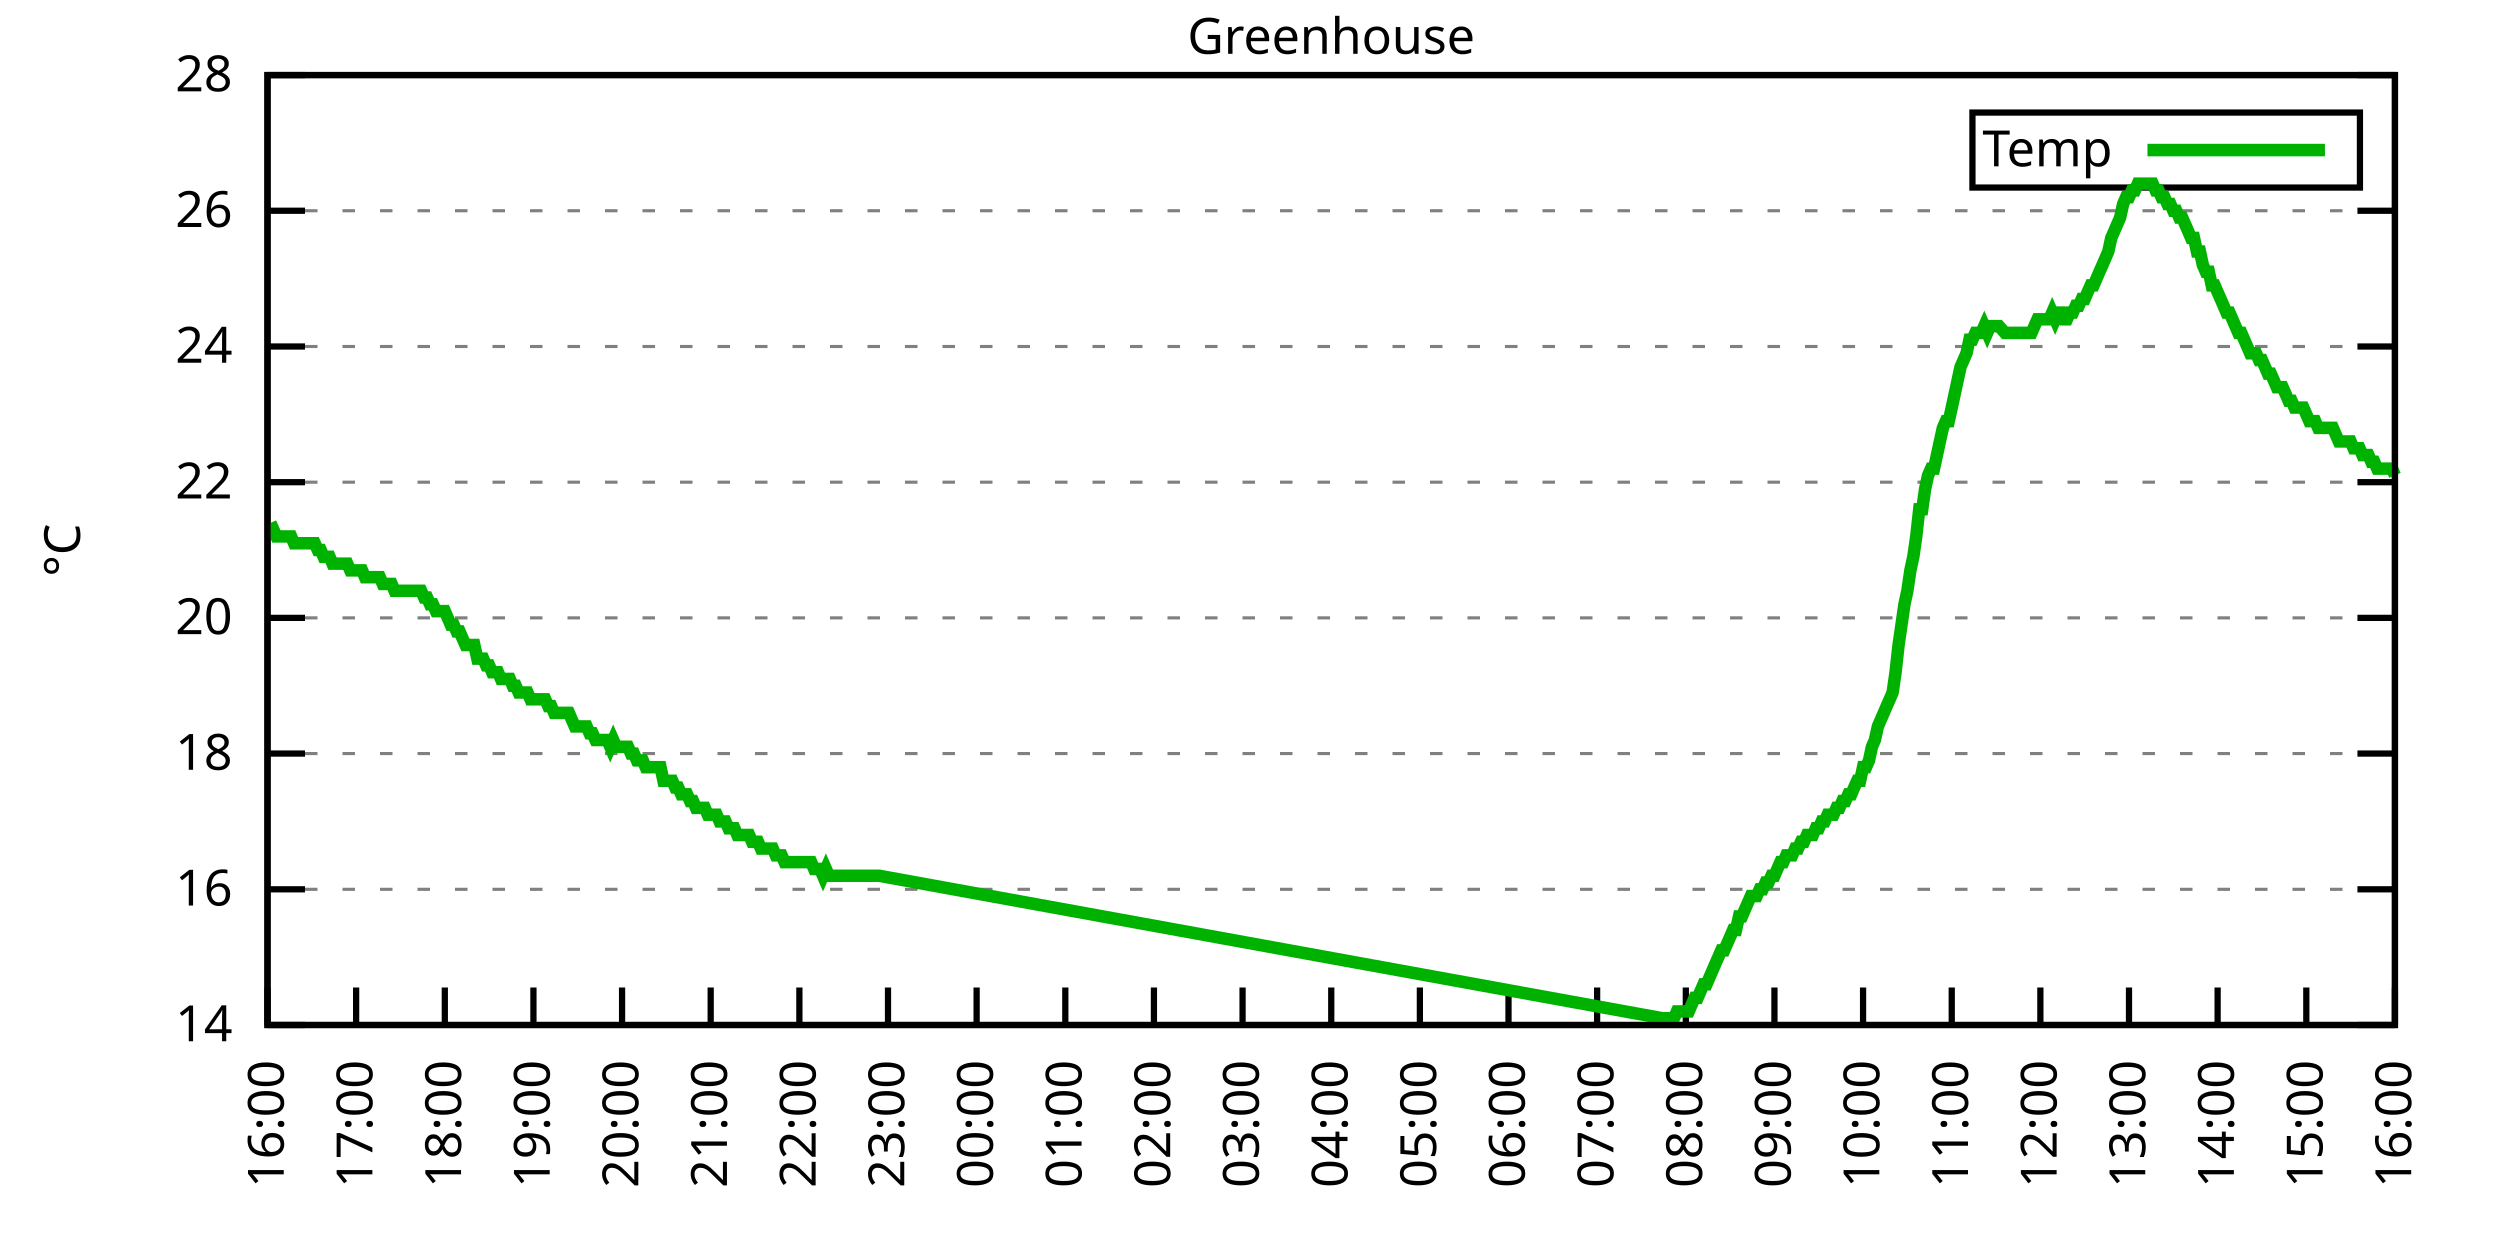
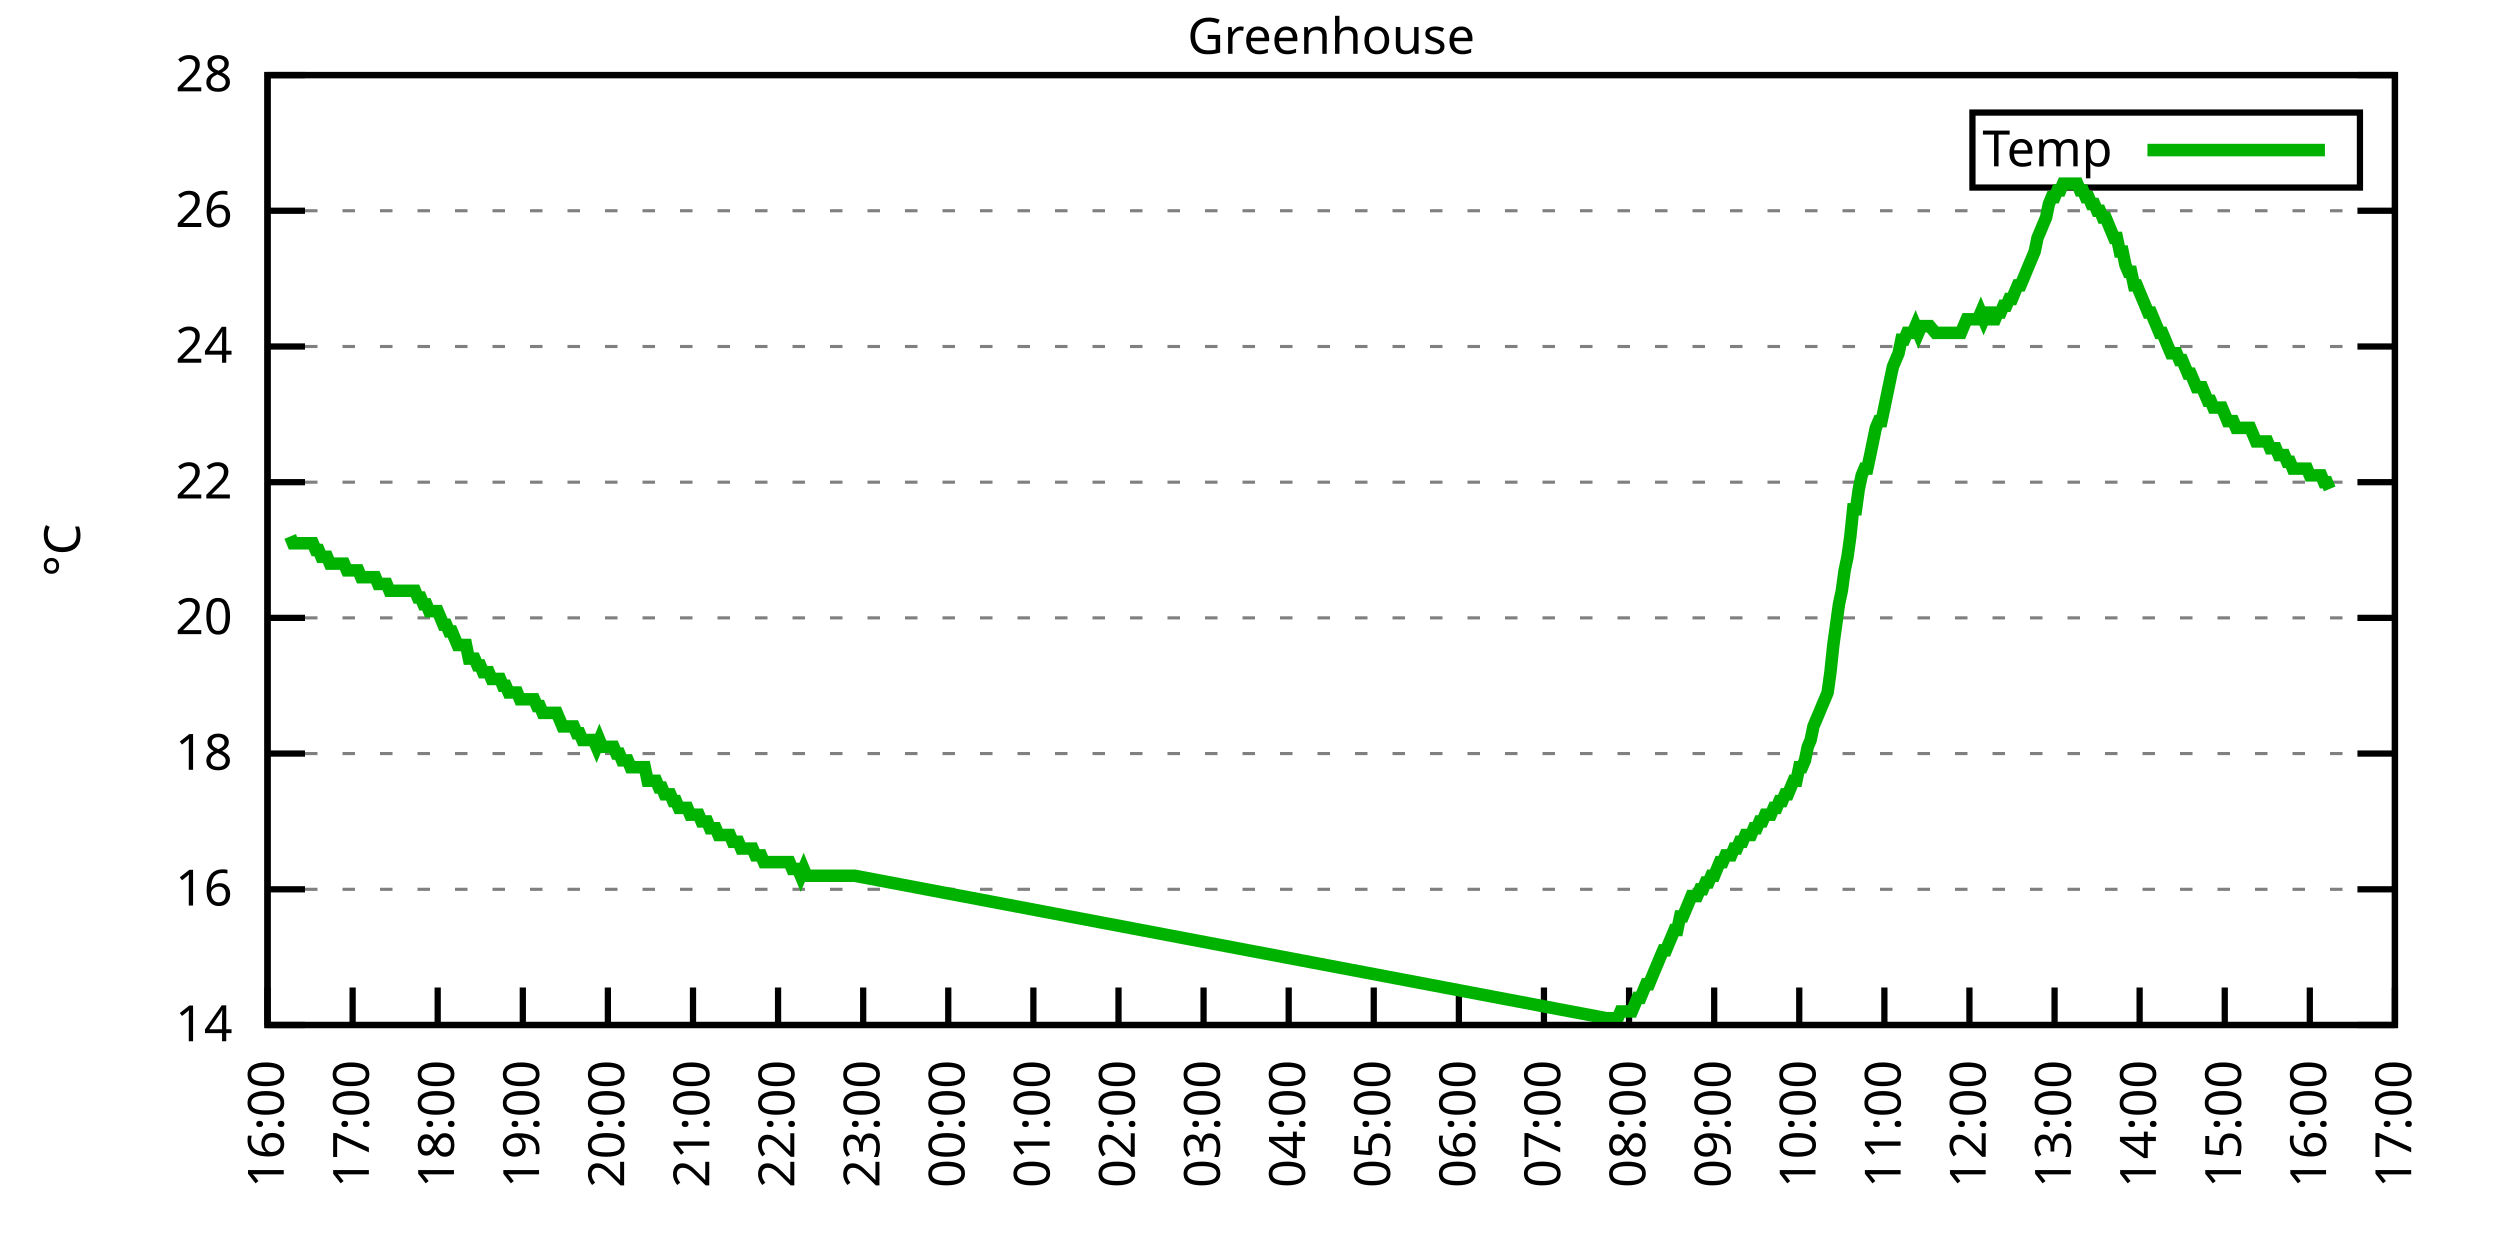
<svg xmlns="http://www.w3.org/2000/svg" xmlns:xlink="http://www.w3.org/1999/xlink" width="400" height="200" viewBox="0 0 400 200">
  <g id="gnuplot_canvas">
    <rect x="0" y="0" width="400" height="200" fill="none" />
    <defs>
      <circle id="gpDot" r="0.5" stroke-width="0.5" stroke="currentColor" />
      <path id="gpPt0" stroke-width="0.333" stroke="currentColor" d="M-1,0 h2 M0,-1 v2" />
      <path id="gpPt1" stroke-width="0.333" stroke="currentColor" d="M-1,-1 L1,1 M1,-1 L-1,1" />
      <path id="gpPt2" stroke-width="0.333" stroke="currentColor" d="M-1,0 L1,0 M0,-1 L0,1 M-1,-1 L1,1 M-1,1 L1,-1" />
      <rect id="gpPt3" stroke-width="0.333" stroke="currentColor" x="-1" y="-1" width="2" height="2" />
      <rect id="gpPt4" stroke-width="0.333" stroke="currentColor" fill="currentColor" x="-1" y="-1" width="2" height="2" />
      <circle id="gpPt5" stroke-width="0.333" stroke="currentColor" cx="0" cy="0" r="1" />
      <use xlink:href="#gpPt5" id="gpPt6" fill="currentColor" stroke="none" />
      <path id="gpPt7" stroke-width="0.333" stroke="currentColor" d="M0,-1.33 L-1.33,0.67 L1.33,0.67 z" />
      <use xlink:href="#gpPt7" id="gpPt8" fill="currentColor" stroke="none" />
      <use xlink:href="#gpPt7" id="gpPt9" stroke="currentColor" transform="rotate(180)" />
      <use xlink:href="#gpPt9" id="gpPt10" fill="currentColor" stroke="none" />
      <use xlink:href="#gpPt3" id="gpPt11" stroke="currentColor" transform="rotate(45)" />
      <use xlink:href="#gpPt11" id="gpPt12" fill="currentColor" stroke="none" />
      <path id="gpPt13" stroke-width="0.333" stroke="currentColor" d="M0,1.330 L1.265,0.411 L0.782,-1.067 L-0.782,-1.076 L-1.265,0.411 z" />
      <use xlink:href="#gpPt13" id="gpPt14" fill="currentColor" stroke="none" />
      <filter id="textbox" filterUnits="objectBoundingBox" x="0" y="0" height="1" width="1">
        <feFlood flood-color="white" flood-opacity="1" result="bgnd" />
        <feComposite in="SourceGraphic" in2="bgnd" operator="atop" />
      </filter>
      <filter id="greybox" filterUnits="objectBoundingBox" x="0" y="0" height="1" width="1">
        <feFlood flood-color="lightgrey" flood-opacity="1" result="grey" />
        <feComposite in="SourceGraphic" in2="grey" operator="atop" />
      </filter>
    </defs>
    <g fill="none" color="white" stroke="currentColor" stroke-width="1.00" stroke-linecap="butt" stroke-linejoin="miter">
</g>
    <g fill="none" color="black" stroke="currentColor" stroke-width="1.00" stroke-linecap="butt" stroke-linejoin="miter">
      <g stroke="none" shape-rendering="crispEdges">
        <polygon fill="rgb(255, 255, 255)" points="42.80,164.00 383.18,164.00 383.18,12.02 42.80,12.02 " />
      </g>
    </g>
    <g fill="none" color="black" stroke="currentColor" stroke-width="1.00" stroke-linecap="butt" stroke-linejoin="miter">
</g>
    <g fill="none" color="black" stroke="black" stroke-width="0.50" stroke-linecap="butt" stroke-linejoin="miter">
</g>
    <g fill="none" color="gray" stroke="currentColor" stroke-width="0.50" stroke-linecap="butt" stroke-linejoin="miter">
      <path stroke="gray" stroke-dasharray="2,4" class="gridline" d="M42.80,164.00 L383.19,164.00  " />
    </g>
    <g fill="none" color="gray" stroke="gray" stroke-width="1.00" stroke-linecap="butt" stroke-linejoin="miter">
</g>
    <g fill="none" color="black" stroke="currentColor" stroke-width="1.00" stroke-linecap="butt" stroke-linejoin="miter">
      <path stroke="black" d="M42.80,164.00 L48.80,164.00 M383.19,164.00 L377.19,164.00  " />
      <g transform="translate(37.20,166.60)" stroke="none" fill="black" font-family="Sans" font-size="8.00" text-anchor="end">
        <text>
          <tspan font-family="Sans"> 14</tspan>
        </text>
      </g>
    </g>
    <g fill="none" color="black" stroke="currentColor" stroke-width="1.00" stroke-linecap="butt" stroke-linejoin="miter">
</g>
    <g fill="none" color="black" stroke="black" stroke-width="0.50" stroke-linecap="butt" stroke-linejoin="miter">
</g>
    <g fill="none" color="gray" stroke="currentColor" stroke-width="0.50" stroke-linecap="butt" stroke-linejoin="miter">
      <path stroke="gray" stroke-dasharray="2,4" class="gridline" d="M42.80,142.29 L383.19,142.29  " />
    </g>
    <g fill="none" color="gray" stroke="gray" stroke-width="1.00" stroke-linecap="butt" stroke-linejoin="miter">
</g>
    <g fill="none" color="black" stroke="currentColor" stroke-width="1.00" stroke-linecap="butt" stroke-linejoin="miter">
      <path stroke="black" d="M42.80,142.29 L48.80,142.29 M383.19,142.29 L377.19,142.29  " />
      <g transform="translate(37.20,144.89)" stroke="none" fill="black" font-family="Sans" font-size="8.00" text-anchor="end">
        <text>
          <tspan font-family="Sans"> 16</tspan>
        </text>
      </g>
    </g>
    <g fill="none" color="black" stroke="currentColor" stroke-width="1.00" stroke-linecap="butt" stroke-linejoin="miter">
</g>
    <g fill="none" color="black" stroke="black" stroke-width="0.50" stroke-linecap="butt" stroke-linejoin="miter">
</g>
    <g fill="none" color="gray" stroke="currentColor" stroke-width="0.50" stroke-linecap="butt" stroke-linejoin="miter">
      <path stroke="gray" stroke-dasharray="2,4" class="gridline" d="M42.80,120.57 L383.19,120.57  " />
    </g>
    <g fill="none" color="gray" stroke="gray" stroke-width="1.00" stroke-linecap="butt" stroke-linejoin="miter">
</g>
    <g fill="none" color="black" stroke="currentColor" stroke-width="1.00" stroke-linecap="butt" stroke-linejoin="miter">
      <path stroke="black" d="M42.80,120.57 L48.80,120.57 M383.19,120.57 L377.19,120.57  " />
      <g transform="translate(37.20,123.17)" stroke="none" fill="black" font-family="Sans" font-size="8.00" text-anchor="end">
        <text>
          <tspan font-family="Sans"> 18</tspan>
        </text>
      </g>
    </g>
    <g fill="none" color="black" stroke="currentColor" stroke-width="1.00" stroke-linecap="butt" stroke-linejoin="miter">
</g>
    <g fill="none" color="black" stroke="black" stroke-width="0.50" stroke-linecap="butt" stroke-linejoin="miter">
</g>
    <g fill="none" color="gray" stroke="currentColor" stroke-width="0.50" stroke-linecap="butt" stroke-linejoin="miter">
      <path stroke="gray" stroke-dasharray="2,4" class="gridline" d="M42.80,98.86 L383.19,98.86  " />
    </g>
    <g fill="none" color="gray" stroke="gray" stroke-width="1.00" stroke-linecap="butt" stroke-linejoin="miter">
</g>
    <g fill="none" color="black" stroke="currentColor" stroke-width="1.00" stroke-linecap="butt" stroke-linejoin="miter">
      <path stroke="black" d="M42.80,98.86 L48.80,98.86 M383.19,98.86 L377.19,98.86  " />
      <g transform="translate(37.20,101.46)" stroke="none" fill="black" font-family="Sans" font-size="8.00" text-anchor="end">
        <text>
          <tspan font-family="Sans"> 20</tspan>
        </text>
      </g>
    </g>
    <g fill="none" color="black" stroke="currentColor" stroke-width="1.00" stroke-linecap="butt" stroke-linejoin="miter">
</g>
    <g fill="none" color="black" stroke="black" stroke-width="0.50" stroke-linecap="butt" stroke-linejoin="miter">
</g>
    <g fill="none" color="gray" stroke="currentColor" stroke-width="0.50" stroke-linecap="butt" stroke-linejoin="miter">
      <path stroke="gray" stroke-dasharray="2,4" class="gridline" d="M42.80,77.15 L383.19,77.15  " />
    </g>
    <g fill="none" color="gray" stroke="gray" stroke-width="1.00" stroke-linecap="butt" stroke-linejoin="miter">
</g>
    <g fill="none" color="black" stroke="currentColor" stroke-width="1.00" stroke-linecap="butt" stroke-linejoin="miter">
      <path stroke="black" d="M42.80,77.15 L48.80,77.15 M383.19,77.15 L377.19,77.15  " />
      <g transform="translate(37.20,79.75)" stroke="none" fill="black" font-family="Sans" font-size="8.00" text-anchor="end">
        <text>
          <tspan font-family="Sans"> 22</tspan>
        </text>
      </g>
    </g>
    <g fill="none" color="black" stroke="currentColor" stroke-width="1.00" stroke-linecap="butt" stroke-linejoin="miter">
</g>
    <g fill="none" color="black" stroke="black" stroke-width="0.50" stroke-linecap="butt" stroke-linejoin="miter">
</g>
    <g fill="none" color="gray" stroke="currentColor" stroke-width="0.50" stroke-linecap="butt" stroke-linejoin="miter">
      <path stroke="gray" stroke-dasharray="2,4" class="gridline" d="M42.80,55.44 L383.19,55.44  " />
    </g>
    <g fill="none" color="gray" stroke="gray" stroke-width="1.00" stroke-linecap="butt" stroke-linejoin="miter">
</g>
    <g fill="none" color="black" stroke="currentColor" stroke-width="1.00" stroke-linecap="butt" stroke-linejoin="miter">
      <path stroke="black" d="M42.80,55.44 L48.80,55.44 M383.19,55.44 L377.19,55.44  " />
      <g transform="translate(37.20,58.04)" stroke="none" fill="black" font-family="Sans" font-size="8.00" text-anchor="end">
        <text>
          <tspan font-family="Sans"> 24</tspan>
        </text>
      </g>
    </g>
    <g fill="none" color="black" stroke="currentColor" stroke-width="1.00" stroke-linecap="butt" stroke-linejoin="miter">
</g>
    <g fill="none" color="black" stroke="black" stroke-width="0.50" stroke-linecap="butt" stroke-linejoin="miter">
</g>
    <g fill="none" color="gray" stroke="currentColor" stroke-width="0.50" stroke-linecap="butt" stroke-linejoin="miter">
      <path stroke="gray" stroke-dasharray="2,4" class="gridline" d="M42.80,33.72 L383.19,33.72  " />
    </g>
    <g fill="none" color="gray" stroke="gray" stroke-width="1.00" stroke-linecap="butt" stroke-linejoin="miter">
</g>
    <g fill="none" color="black" stroke="currentColor" stroke-width="1.00" stroke-linecap="butt" stroke-linejoin="miter">
      <path stroke="black" d="M42.80,33.72 L48.80,33.72 M383.19,33.72 L377.19,33.72  " />
      <g transform="translate(37.20,36.32)" stroke="none" fill="black" font-family="Sans" font-size="8.00" text-anchor="end">
        <text>
          <tspan font-family="Sans"> 26</tspan>
        </text>
      </g>
    </g>
    <g fill="none" color="black" stroke="currentColor" stroke-width="1.00" stroke-linecap="butt" stroke-linejoin="miter">
</g>
    <g fill="none" color="black" stroke="black" stroke-width="0.50" stroke-linecap="butt" stroke-linejoin="miter">
</g>
    <g fill="none" color="gray" stroke="currentColor" stroke-width="0.50" stroke-linecap="butt" stroke-linejoin="miter">
      <path stroke="gray" stroke-dasharray="2,4" class="gridline" d="M42.80,12.01 L383.19,12.01  " />
    </g>
    <g fill="none" color="gray" stroke="gray" stroke-width="1.00" stroke-linecap="butt" stroke-linejoin="miter">
</g>
    <g fill="none" color="black" stroke="currentColor" stroke-width="1.00" stroke-linecap="butt" stroke-linejoin="miter">
      <path stroke="black" d="M42.80,12.01 L48.80,12.01 M383.19,12.01 L377.19,12.01  " />
      <g transform="translate(37.20,14.61)" stroke="none" fill="black" font-family="Sans" font-size="8.00" text-anchor="end">
        <text>
          <tspan font-family="Sans"> 28</tspan>
        </text>
      </g>
    </g>
    <g fill="none" color="black" stroke="currentColor" stroke-width="1.00" stroke-linecap="butt" stroke-linejoin="miter">
      <path stroke="black" d="M42.80,164.00 L42.80,158.00  " />
      <g transform="translate(45.40,169.60) rotate(270.00)" stroke="none" fill="black" font-family="Sans" font-size="8.00" text-anchor="end">
        <text>
          <tspan font-family="Sans">16:00</tspan>
        </text>
      </g>
    </g>
    <g fill="none" color="black" stroke="currentColor" stroke-width="1.00" stroke-linecap="butt" stroke-linejoin="miter">
-       <path stroke="black" d="M56.98,164.00 L56.98,158.00  " />
-       <g transform="translate(59.58,169.60) rotate(270.00)" stroke="none" fill="black" font-family="Sans" font-size="8.00" text-anchor="end">
+       <path stroke="black" d="M56.42,164.00 L56.42,158.00  " />
+       <g transform="translate(59.02,169.60) rotate(270.00)" stroke="none" fill="black" font-family="Sans" font-size="8.00" text-anchor="end">
        <text>
          <tspan font-family="Sans">17:00</tspan>
        </text>
      </g>
    </g>
    <g fill="none" color="black" stroke="currentColor" stroke-width="1.00" stroke-linecap="butt" stroke-linejoin="miter">
-       <path stroke="black" d="M71.17,164.00 L71.17,158.00  " />
-       <g transform="translate(73.77,169.60) rotate(270.00)" stroke="none" fill="black" font-family="Sans" font-size="8.00" text-anchor="end">
+       <path stroke="black" d="M70.03,164.00 L70.03,158.00  " />
+       <g transform="translate(72.63,169.60) rotate(270.00)" stroke="none" fill="black" font-family="Sans" font-size="8.00" text-anchor="end">
        <text>
          <tspan font-family="Sans">18:00</tspan>
        </text>
      </g>
    </g>
    <g fill="none" color="black" stroke="currentColor" stroke-width="1.00" stroke-linecap="butt" stroke-linejoin="miter">
-       <path stroke="black" d="M85.35,164.00 L85.35,158.00  " />
-       <g transform="translate(87.95,169.60) rotate(270.00)" stroke="none" fill="black" font-family="Sans" font-size="8.00" text-anchor="end">
+       <path stroke="black" d="M83.65,164.00 L83.65,158.00  " />
+       <g transform="translate(86.25,169.60) rotate(270.00)" stroke="none" fill="black" font-family="Sans" font-size="8.00" text-anchor="end">
        <text>
          <tspan font-family="Sans">19:00</tspan>
        </text>
      </g>
    </g>
    <g fill="none" color="black" stroke="currentColor" stroke-width="1.00" stroke-linecap="butt" stroke-linejoin="miter">
-       <path stroke="black" d="M99.53,164.00 L99.53,158.00  " />
-       <g transform="translate(102.13,169.60) rotate(270.00)" stroke="none" fill="black" font-family="Sans" font-size="8.00" text-anchor="end">
+       <path stroke="black" d="M97.26,164.00 L97.26,158.00  " />
+       <g transform="translate(99.86,169.60) rotate(270.00)" stroke="none" fill="black" font-family="Sans" font-size="8.00" text-anchor="end">
        <text>
          <tspan font-family="Sans">20:00</tspan>
        </text>
      </g>
    </g>
    <g fill="none" color="black" stroke="currentColor" stroke-width="1.00" stroke-linecap="butt" stroke-linejoin="miter">
-       <path stroke="black" d="M113.71,164.00 L113.71,158.00  " />
-       <g transform="translate(116.31,169.60) rotate(270.00)" stroke="none" fill="black" font-family="Sans" font-size="8.00" text-anchor="end">
+       <path stroke="black" d="M110.88,164.00 L110.88,158.00  " />
+       <g transform="translate(113.48,169.60) rotate(270.00)" stroke="none" fill="black" font-family="Sans" font-size="8.00" text-anchor="end">
        <text>
          <tspan font-family="Sans">21:00</tspan>
        </text>
      </g>
    </g>
    <g fill="none" color="black" stroke="currentColor" stroke-width="1.00" stroke-linecap="butt" stroke-linejoin="miter">
-       <path stroke="black" d="M127.90,164.00 L127.90,158.00  " />
-       <g transform="translate(130.50,169.60) rotate(270.00)" stroke="none" fill="black" font-family="Sans" font-size="8.00" text-anchor="end">
+       <path stroke="black" d="M124.49,164.00 L124.49,158.00  " />
+       <g transform="translate(127.09,169.60) rotate(270.00)" stroke="none" fill="black" font-family="Sans" font-size="8.00" text-anchor="end">
        <text>
          <tspan font-family="Sans">22:00</tspan>
        </text>
      </g>
    </g>
    <g fill="none" color="black" stroke="currentColor" stroke-width="1.00" stroke-linecap="butt" stroke-linejoin="miter">
-       <path stroke="black" d="M142.08,164.00 L142.08,158.00  " />
-       <g transform="translate(144.68,169.60) rotate(270.00)" stroke="none" fill="black" font-family="Sans" font-size="8.00" text-anchor="end">
+       <path stroke="black" d="M138.11,164.00 L138.11,158.00  " />
+       <g transform="translate(140.71,169.60) rotate(270.00)" stroke="none" fill="black" font-family="Sans" font-size="8.00" text-anchor="end">
        <text>
          <tspan font-family="Sans">23:00</tspan>
        </text>
      </g>
    </g>
    <g fill="none" color="black" stroke="currentColor" stroke-width="1.00" stroke-linecap="butt" stroke-linejoin="miter">
-       <path stroke="black" d="M156.26,164.00 L156.26,158.00  " />
-       <g transform="translate(158.86,169.60) rotate(270.00)" stroke="none" fill="black" font-family="Sans" font-size="8.00" text-anchor="end">
+       <path stroke="black" d="M151.72,164.00 L151.72,158.00  " />
+       <g transform="translate(154.32,169.60) rotate(270.00)" stroke="none" fill="black" font-family="Sans" font-size="8.00" text-anchor="end">
        <text>
          <tspan font-family="Sans">00:00</tspan>
        </text>
      </g>
    </g>
    <g fill="none" color="black" stroke="currentColor" stroke-width="1.00" stroke-linecap="butt" stroke-linejoin="miter">
-       <path stroke="black" d="M170.45,164.00 L170.45,158.00  " />
-       <g transform="translate(173.05,169.60) rotate(270.00)" stroke="none" fill="black" font-family="Sans" font-size="8.00" text-anchor="end">
+       <path stroke="black" d="M165.34,164.00 L165.34,158.00  " />
+       <g transform="translate(167.94,169.60) rotate(270.00)" stroke="none" fill="black" font-family="Sans" font-size="8.00" text-anchor="end">
        <text>
          <tspan font-family="Sans">01:00</tspan>
        </text>
      </g>
    </g>
    <g fill="none" color="black" stroke="currentColor" stroke-width="1.00" stroke-linecap="butt" stroke-linejoin="miter">
-       <path stroke="black" d="M184.63,164.00 L184.63,158.00  " />
-       <g transform="translate(187.23,169.60) rotate(270.00)" stroke="none" fill="black" font-family="Sans" font-size="8.00" text-anchor="end">
+       <path stroke="black" d="M178.96,164.00 L178.96,158.00  " />
+       <g transform="translate(181.56,169.60) rotate(270.00)" stroke="none" fill="black" font-family="Sans" font-size="8.00" text-anchor="end">
        <text>
          <tspan font-family="Sans">02:00</tspan>
        </text>
      </g>
    </g>
    <g fill="none" color="black" stroke="currentColor" stroke-width="1.00" stroke-linecap="butt" stroke-linejoin="miter">
-       <path stroke="black" d="M198.81,164.00 L198.81,158.00  " />
-       <g transform="translate(201.41,169.60) rotate(270.00)" stroke="none" fill="black" font-family="Sans" font-size="8.00" text-anchor="end">
+       <path stroke="black" d="M192.57,164.00 L192.57,158.00  " />
+       <g transform="translate(195.17,169.60) rotate(270.00)" stroke="none" fill="black" font-family="Sans" font-size="8.00" text-anchor="end">
        <text>
          <tspan font-family="Sans">03:00</tspan>
        </text>
      </g>
    </g>
    <g fill="none" color="black" stroke="currentColor" stroke-width="1.00" stroke-linecap="butt" stroke-linejoin="miter">
-       <path stroke="black" d="M213.00,164.00 L213.00,158.00  " />
-       <g transform="translate(215.60,169.60) rotate(270.00)" stroke="none" fill="black" font-family="Sans" font-size="8.00" text-anchor="end">
+       <path stroke="black" d="M206.19,164.00 L206.19,158.00  " />
+       <g transform="translate(208.79,169.60) rotate(270.00)" stroke="none" fill="black" font-family="Sans" font-size="8.00" text-anchor="end">
        <text>
          <tspan font-family="Sans">04:00</tspan>
        </text>
      </g>
    </g>
    <g fill="none" color="black" stroke="currentColor" stroke-width="1.00" stroke-linecap="butt" stroke-linejoin="miter">
-       <path stroke="black" d="M227.18,164.00 L227.18,158.00  " />
-       <g transform="translate(229.78,169.60) rotate(270.00)" stroke="none" fill="black" font-family="Sans" font-size="8.00" text-anchor="end">
+       <path stroke="black" d="M219.80,164.00 L219.80,158.00  " />
+       <g transform="translate(222.40,169.60) rotate(270.00)" stroke="none" fill="black" font-family="Sans" font-size="8.00" text-anchor="end">
        <text>
          <tspan font-family="Sans">05:00</tspan>
        </text>
      </g>
    </g>
    <g fill="none" color="black" stroke="currentColor" stroke-width="1.00" stroke-linecap="butt" stroke-linejoin="miter">
-       <path stroke="black" d="M241.36,164.00 L241.36,158.00  " />
-       <g transform="translate(243.96,169.60) rotate(270.00)" stroke="none" fill="black" font-family="Sans" font-size="8.00" text-anchor="end">
+       <path stroke="black" d="M233.42,164.00 L233.42,158.00  " />
+       <g transform="translate(236.02,169.60) rotate(270.00)" stroke="none" fill="black" font-family="Sans" font-size="8.00" text-anchor="end">
        <text>
          <tspan font-family="Sans">06:00</tspan>
        </text>
      </g>
    </g>
    <g fill="none" color="black" stroke="currentColor" stroke-width="1.00" stroke-linecap="butt" stroke-linejoin="miter">
-       <path stroke="black" d="M255.54,164.00 L255.54,158.00  " />
-       <g transform="translate(258.14,169.60) rotate(270.00)" stroke="none" fill="black" font-family="Sans" font-size="8.00" text-anchor="end">
+       <path stroke="black" d="M247.03,164.00 L247.03,158.00  " />
+       <g transform="translate(249.63,169.60) rotate(270.00)" stroke="none" fill="black" font-family="Sans" font-size="8.00" text-anchor="end">
        <text>
          <tspan font-family="Sans">07:00</tspan>
        </text>
      </g>
    </g>
    <g fill="none" color="black" stroke="currentColor" stroke-width="1.00" stroke-linecap="butt" stroke-linejoin="miter">
-       <path stroke="black" d="M269.73,164.00 L269.73,158.00  " />
-       <g transform="translate(272.33,169.60) rotate(270.00)" stroke="none" fill="black" font-family="Sans" font-size="8.00" text-anchor="end">
+       <path stroke="black" d="M260.65,164.00 L260.65,158.00  " />
+       <g transform="translate(263.25,169.60) rotate(270.00)" stroke="none" fill="black" font-family="Sans" font-size="8.00" text-anchor="end">
        <text>
          <tspan font-family="Sans">08:00</tspan>
        </text>
      </g>
    </g>
    <g fill="none" color="black" stroke="currentColor" stroke-width="1.00" stroke-linecap="butt" stroke-linejoin="miter">
-       <path stroke="black" d="M283.91,164.00 L283.91,158.00  " />
-       <g transform="translate(286.51,169.60) rotate(270.00)" stroke="none" fill="black" font-family="Sans" font-size="8.00" text-anchor="end">
+       <path stroke="black" d="M274.27,164.00 L274.27,158.00  " />
+       <g transform="translate(276.87,169.60) rotate(270.00)" stroke="none" fill="black" font-family="Sans" font-size="8.00" text-anchor="end">
        <text>
          <tspan font-family="Sans">09:00</tspan>
        </text>
      </g>
    </g>
    <g fill="none" color="black" stroke="currentColor" stroke-width="1.00" stroke-linecap="butt" stroke-linejoin="miter">
-       <path stroke="black" d="M298.09,164.00 L298.09,158.00  " />
-       <g transform="translate(300.69,169.60) rotate(270.00)" stroke="none" fill="black" font-family="Sans" font-size="8.00" text-anchor="end">
+       <path stroke="black" d="M287.88,164.00 L287.88,158.00  " />
+       <g transform="translate(290.48,169.60) rotate(270.00)" stroke="none" fill="black" font-family="Sans" font-size="8.00" text-anchor="end">
        <text>
          <tspan font-family="Sans">10:00</tspan>
        </text>
      </g>
    </g>
    <g fill="none" color="black" stroke="currentColor" stroke-width="1.00" stroke-linecap="butt" stroke-linejoin="miter">
-       <path stroke="black" d="M312.28,164.00 L312.28,158.00  " />
-       <g transform="translate(314.88,169.60) rotate(270.00)" stroke="none" fill="black" font-family="Sans" font-size="8.00" text-anchor="end">
+       <path stroke="black" d="M301.50,164.00 L301.50,158.00  " />
+       <g transform="translate(304.10,169.60) rotate(270.00)" stroke="none" fill="black" font-family="Sans" font-size="8.00" text-anchor="end">
        <text>
          <tspan font-family="Sans">11:00</tspan>
        </text>
      </g>
    </g>
    <g fill="none" color="black" stroke="currentColor" stroke-width="1.00" stroke-linecap="butt" stroke-linejoin="miter">
-       <path stroke="black" d="M326.46,164.00 L326.46,158.00  " />
-       <g transform="translate(329.06,169.60) rotate(270.00)" stroke="none" fill="black" font-family="Sans" font-size="8.00" text-anchor="end">
+       <path stroke="black" d="M315.11,164.00 L315.11,158.00  " />
+       <g transform="translate(317.71,169.60) rotate(270.00)" stroke="none" fill="black" font-family="Sans" font-size="8.00" text-anchor="end">
        <text>
          <tspan font-family="Sans">12:00</tspan>
        </text>
      </g>
    </g>
    <g fill="none" color="black" stroke="currentColor" stroke-width="1.00" stroke-linecap="butt" stroke-linejoin="miter">
-       <path stroke="black" d="M340.64,164.00 L340.64,158.00  " />
-       <g transform="translate(343.24,169.60) rotate(270.00)" stroke="none" fill="black" font-family="Sans" font-size="8.00" text-anchor="end">
+       <path stroke="black" d="M328.73,164.00 L328.73,158.00  " />
+       <g transform="translate(331.33,169.60) rotate(270.00)" stroke="none" fill="black" font-family="Sans" font-size="8.00" text-anchor="end">
        <text>
          <tspan font-family="Sans">13:00</tspan>
        </text>
      </g>
    </g>
    <g fill="none" color="black" stroke="currentColor" stroke-width="1.00" stroke-linecap="butt" stroke-linejoin="miter">
-       <path stroke="black" d="M354.82,164.00 L354.82,158.00  " />
-       <g transform="translate(357.42,169.60) rotate(270.00)" stroke="none" fill="black" font-family="Sans" font-size="8.00" text-anchor="end">
+       <path stroke="black" d="M342.34,164.00 L342.34,158.00  " />
+       <g transform="translate(344.94,169.60) rotate(270.00)" stroke="none" fill="black" font-family="Sans" font-size="8.00" text-anchor="end">
        <text>
          <tspan font-family="Sans">14:00</tspan>
        </text>
      </g>
    </g>
    <g fill="none" color="black" stroke="currentColor" stroke-width="1.00" stroke-linecap="butt" stroke-linejoin="miter">
-       <path stroke="black" d="M369.01,164.00 L369.01,158.00  " />
-       <g transform="translate(371.61,169.60) rotate(270.00)" stroke="none" fill="black" font-family="Sans" font-size="8.00" text-anchor="end">
+       <path stroke="black" d="M355.96,164.00 L355.96,158.00  " />
+       <g transform="translate(358.56,169.60) rotate(270.00)" stroke="none" fill="black" font-family="Sans" font-size="8.00" text-anchor="end">
        <text>
          <tspan font-family="Sans">15:00</tspan>
+         </text>
+       </g>
+     </g>
+     <g fill="none" color="black" stroke="currentColor" stroke-width="1.00" stroke-linecap="butt" stroke-linejoin="miter">
+       <path stroke="black" d="M369.57,164.00 L369.57,158.00  " />
+       <g transform="translate(372.17,169.60) rotate(270.00)" stroke="none" fill="black" font-family="Sans" font-size="8.00" text-anchor="end">
+         <text>
+           <tspan font-family="Sans">16:00</tspan>
        </text>
      </g>
    </g>
    <g fill="none" color="black" stroke="currentColor" stroke-width="1.00" stroke-linecap="butt" stroke-linejoin="miter">
      <path stroke="black" d="M383.19,164.00 L383.19,158.00  " />
      <g transform="translate(385.79,169.60) rotate(270.00)" stroke="none" fill="black" font-family="Sans" font-size="8.00" text-anchor="end">
        <text>
-           <tspan font-family="Sans">16:00</tspan>
+           <tspan font-family="Sans">17:00</tspan>
        </text>
      </g>
    </g>
    <g fill="none" color="black" stroke="currentColor" stroke-width="1.00" stroke-linecap="butt" stroke-linejoin="miter">
</g>
    <g fill="none" color="black" stroke="currentColor" stroke-width="1.00" stroke-linecap="butt" stroke-linejoin="miter">
      <path stroke="black" d="M42.80,12.01 L42.80,164.00 L383.19,164.00 L383.19,12.01 L42.80,12.01 Z  " />
    </g>
    <g fill="none" color="black" stroke="currentColor" stroke-width="1.00" stroke-linecap="butt" stroke-linejoin="miter">
</g>
    <g fill="none" color="black" stroke="currentColor" stroke-width="1.00" stroke-linecap="butt" stroke-linejoin="miter">
      <path stroke="black" d="M315.59,30.01 L315.59,18.01 L377.59,18.01 L377.59,30.01 L315.59,30.01 Z  " />
    </g>
    <g id="Greenhouse_plot_1">
      <g fill="none" color="white" stroke="black" stroke-width="2.00" stroke-linecap="butt" stroke-linejoin="miter">
</g>
      <g fill="none" color="black" stroke="currentColor" stroke-width="2.00" stroke-linecap="butt" stroke-linejoin="miter">
        <g transform="translate(337.99,26.61)" stroke="none" fill="black" font-family="Sans" font-size="8.00" text-anchor="end">
          <text>
            <tspan font-family="Sans">Temp</tspan>
          </text>
        </g>
      </g>
      <g fill="none" color="black" stroke="currentColor" stroke-width="2.00" stroke-linecap="butt" stroke-linejoin="miter">
-         <path stroke="rgb(  0, 178,   0)" d="M343.59,24.01 L371.99,24.01 M43.27,83.66 L43.75,84.75 L44.22,85.83 L44.69,85.83 L45.16,85.83 L45.64,85.83   L46.11,85.83 L46.58,85.83 L47.05,86.92 L47.53,86.92 L48.00,86.92 L48.47,86.92 L48.95,86.92 L49.42,86.92   L49.89,86.92 L50.36,86.92 L50.84,88.00 L51.31,88.00 L51.78,89.09 L52.26,89.09 L52.73,89.09 L53.20,90.18   L53.67,90.18 L54.15,90.18 L54.62,90.18 L55.09,90.18 L55.56,90.18 L56.04,91.26 L56.51,91.26 L56.98,91.26   L57.46,91.26 L57.93,91.26 L58.40,92.35 L58.87,92.35 L59.35,92.35 L59.82,92.35 L60.29,92.35 L60.77,92.35   L61.24,93.43 L61.71,93.43 L62.18,93.43 L62.66,93.43 L63.13,94.52 L63.60,94.52 L64.07,94.52 L64.55,94.52   L65.02,94.52 L65.49,94.52 L65.97,94.52 L66.44,94.52 L66.91,94.52 L67.38,94.52 L67.86,95.60 L68.33,95.60   L68.80,96.69 L69.27,96.69 L69.75,97.78 L70.22,97.78 L70.69,97.78 L71.17,97.78 L71.64,98.86 L72.11,99.95   L72.58,99.95 L73.06,101.03 L73.53,101.03 L74.00,102.12 L74.48,103.20 L74.95,103.20 L75.42,103.20 L75.89,103.20   L76.37,105.38 L76.84,105.38 L77.31,105.38 L77.78,106.46 L78.26,106.46 L78.73,107.55 L79.20,107.55 L79.68,107.55   L80.15,108.63 L80.62,108.63 L81.09,108.63 L81.57,108.63 L82.04,109.72 L82.51,109.72 L82.98,110.80 L83.46,110.80   L83.93,110.80 L84.40,110.80 L84.88,111.89 L85.35,111.89 L85.82,111.89 L86.29,111.89 L86.77,111.89 L87.24,111.89   L87.71,112.97 L88.19,112.97 L88.66,114.06 L89.13,114.06 L89.60,114.06 L90.08,114.06 L90.55,114.06 L91.02,114.06   L91.49,115.15 L91.97,116.23 L92.44,116.23 L92.91,116.23 L93.39,116.23 L93.86,116.23 L94.33,117.32 L94.80,117.32   L95.28,118.40 L95.75,118.40 L96.22,118.40 L96.70,118.40 L97.17,118.40 L97.64,119.49 L98.11,118.40 L98.59,119.49   L99.06,119.49 L99.53,119.49 L100.00,119.49 L100.48,119.49 L100.95,120.57 L101.42,120.57 L101.90,121.66 L102.37,121.66   L102.84,121.66 L103.31,122.75 L103.79,122.75 L104.26,122.75 L104.73,122.75 L105.20,122.75 L105.68,122.75 L106.15,124.92   L106.62,124.92 L107.10,124.92 L107.57,124.92 L108.04,126.00 L108.51,126.00 L108.99,127.09 L109.46,127.09 L109.93,127.09   L110.41,128.17 L110.88,128.17 L111.35,129.26 L111.82,129.26 L112.30,129.26 L112.77,129.26 L113.24,130.35 L113.71,130.35   L114.19,130.35 L114.66,130.35 L115.13,131.43 L115.61,131.43 L116.08,131.43 L116.55,132.52 L117.02,132.52 L117.50,132.52   L117.97,133.60 L118.44,133.60 L118.91,133.60 L119.39,133.60 L119.86,133.60 L120.33,134.69 L120.81,134.69 L121.28,134.69   L121.75,135.77 L122.22,135.77 L122.70,135.77 L123.17,135.77 L123.64,135.77 L124.12,136.86 L124.59,136.86 L125.06,136.86   L125.53,137.94 L126.01,137.94 L126.48,137.94 L126.95,137.94 L127.42,137.94 L127.90,137.94 L128.37,137.94 L128.84,137.94   L129.32,137.94 L129.79,137.94 L130.26,139.03 L130.73,139.03 L131.21,139.03 L131.68,140.12 L132.15,139.03 L132.63,140.12   L133.10,140.12 L133.57,140.12 L134.04,140.12 L134.52,140.12 L134.99,140.12 L135.46,140.12 L135.93,140.12 L136.41,140.12   L136.88,140.12 L137.35,140.12 L137.83,140.12 L138.30,140.12 L138.77,140.12 L139.24,140.12 L139.72,140.12 L140.19,140.12   L140.66,140.12 L265.94,162.91 L266.89,162.91 L267.36,162.91 L267.84,162.91 L268.31,161.83 L268.78,161.83 L269.25,161.83   L269.73,161.83 L270.20,161.83 L270.67,160.74 L271.14,159.66 L271.62,159.66 L272.09,158.57 L272.56,157.49 L273.04,157.49   L273.51,156.40 L273.98,155.31 L274.45,154.23 L274.93,153.14 L275.40,152.06 L275.87,152.06 L276.35,150.97 L276.82,149.89   L277.29,148.80 L277.76,148.80 L278.24,146.63 L278.71,146.63 L279.18,145.54 L279.65,144.46 L280.13,143.37 L280.60,143.37   L281.07,143.37 L281.55,142.29 L282.02,142.29 L282.49,141.20 L282.96,141.20 L283.44,140.12 L283.91,140.12 L284.38,139.03   L284.86,137.94 L285.33,137.94 L285.80,136.86 L286.27,136.86 L286.75,136.86 L287.22,135.77 L287.69,135.77 L288.16,134.69   L288.64,134.69 L289.11,133.60 L289.58,133.60 L290.06,133.60 L290.53,132.52 L291.00,132.52 L291.47,131.43 L291.95,131.43   L292.42,130.35 L292.89,130.35 L293.36,130.35 L293.84,129.26 L294.31,129.26 L294.78,128.17 L295.26,128.17 L295.73,127.09   L296.20,127.09 L296.67,126.00 L297.15,124.92 L297.62,124.92 L298.09,122.75 L298.57,122.75 L299.04,121.66 L299.51,119.49   L299.98,118.40 L300.46,116.23 L300.93,115.15 L301.40,114.06 L301.87,112.97 L302.35,111.89 L302.82,110.80 L303.29,107.55   L303.77,103.20 L304.24,99.95 L304.71,96.69 L305.18,94.52 L305.66,91.26 L306.13,89.09 L306.60,85.83 L307.08,81.49   L307.55,81.49 L308.02,78.23 L308.49,76.06 L308.97,74.98 L309.44,74.98 L309.91,72.81 L310.38,70.63 L310.86,68.46   L311.33,67.38 L311.80,67.38 L312.28,65.21 L312.75,63.04 L313.22,60.86 L313.69,58.69 L314.17,57.61 L314.64,56.52   L315.11,54.35 L315.58,54.35 L316.06,53.26 L316.53,53.26 L317.00,53.26 L317.48,52.18 L317.95,53.26 L318.42,52.18   L318.89,52.18 L319.84,52.18 L320.79,53.26 L321.26,53.26 L321.73,53.26 L322.20,53.26 L322.68,53.26 L323.15,53.26   L323.62,53.26 L324.09,53.26 L324.57,53.26 L325.04,53.26 L325.51,52.18 L325.99,51.09 L326.46,51.09 L326.93,51.09   L327.40,51.09 L327.88,51.09 L328.35,50.01 L328.82,51.09 L329.29,50.01 L329.77,50.01 L330.24,51.09 L330.71,51.09   L331.19,50.01 L331.66,50.01 L332.13,48.92 L332.60,48.92 L333.08,47.84 L333.55,47.84 L334.02,46.75 L334.50,45.66   L334.97,45.66 L335.44,44.58 L335.91,43.49 L336.39,42.41 L336.86,41.32 L337.33,40.24 L337.80,38.07 L338.28,36.98   L338.75,35.89 L339.22,34.81 L339.70,32.64 L340.17,31.55 L340.64,31.55 L341.11,30.47 L341.59,30.47 L342.06,29.38   L342.53,29.38 L343.01,29.38 L343.48,29.38 L343.95,29.38 L344.42,29.38 L344.90,30.47 L345.37,30.47 L345.84,31.55   L346.31,31.55 L346.79,32.64 L347.26,32.64 L347.73,33.72 L348.21,33.72 L348.68,34.81 L349.15,34.81 L349.62,35.89   L350.10,36.98 L350.57,38.07 L351.04,38.07 L351.51,40.24 L351.99,40.24 L352.46,42.41 L352.93,43.49 L353.41,43.49   L353.88,45.66 L354.35,45.66 L354.82,46.75 L355.30,47.84 L355.77,48.92 L356.24,50.01 L356.72,50.01 L357.19,51.09   L357.66,52.18 L358.13,53.26 L358.61,53.26 L359.08,54.35 L359.55,55.44 L360.02,56.52 L360.50,56.52 L360.97,56.52   L361.44,57.61 L361.92,57.61 L362.39,58.69 L362.86,59.78 L363.33,59.78 L363.81,60.86 L364.28,61.95 L364.75,61.95   L365.22,61.95 L365.70,63.04 L366.17,64.12 L366.64,64.12 L367.12,65.21 L367.59,65.21 L368.06,65.21 L368.53,65.21   L369.01,66.29 L369.48,67.38 L369.95,67.38 L370.43,67.38 L370.90,68.46 L371.37,68.46 L371.84,68.46 L372.32,68.46   L372.79,68.46 L373.26,68.46 L373.73,69.55 L374.21,70.63 L374.68,70.63 L375.15,70.63 L375.63,70.63 L376.10,70.63   L376.57,71.72 L377.04,71.72 L377.52,71.72 L377.99,72.81 L378.46,72.81 L378.94,72.81 L379.41,73.89 L379.88,73.89   L380.35,74.98 L380.83,74.98 L381.30,74.98 L381.77,74.98 L382.24,74.98 L382.72,74.98 L383.19,76.06  " />
+         <path stroke="rgb(  0, 178,   0)" d="M343.59,24.01 L371.99,24.01 M46.43,85.83 L46.88,86.92 L47.34,86.92 L47.79,86.92 L48.25,86.92 L48.70,86.92   L49.15,86.92 L49.61,86.92 L50.06,86.92 L50.52,88.00 L50.97,88.00 L51.42,89.09 L51.88,89.09 L52.33,89.09   L52.78,90.18 L53.24,90.18 L53.69,90.18 L54.15,90.18 L54.60,90.18 L55.05,90.18 L55.51,91.26 L55.96,91.26   L56.42,91.26 L56.87,91.26 L57.32,91.26 L57.78,92.35 L58.23,92.35 L58.68,92.35 L59.14,92.35 L59.59,92.35   L60.05,92.35 L60.50,93.43 L60.95,93.43 L61.41,93.43 L61.86,93.43 L62.32,94.52 L62.77,94.52 L63.22,94.52   L63.68,94.52 L64.13,94.52 L64.58,94.52 L65.04,94.52 L65.49,94.52 L65.95,94.52 L66.40,94.52 L66.85,95.60   L67.31,95.60 L67.76,96.69 L68.22,96.69 L68.67,97.78 L69.12,97.78 L69.58,97.78 L70.03,97.78 L70.49,98.86   L70.94,99.95 L71.39,99.95 L71.85,101.03 L72.30,101.03 L72.75,102.12 L73.21,103.20 L73.66,103.20 L74.12,103.20   L74.57,103.20 L75.02,105.38 L75.48,105.38 L75.93,105.38 L76.39,106.46 L76.84,106.46 L77.29,107.55 L77.75,107.55   L78.20,107.55 L78.65,108.63 L79.11,108.63 L79.56,108.63 L80.02,108.63 L80.47,109.72 L80.92,109.72 L81.38,110.80   L81.83,110.80 L82.29,110.80 L82.74,110.80 L83.19,111.89 L83.65,111.89 L84.10,111.89 L84.55,111.89 L85.01,111.89   L85.46,111.89 L85.92,112.97 L86.37,112.97 L86.82,114.06 L87.28,114.06 L87.73,114.06 L88.19,114.06 L88.64,114.06   L89.09,114.06 L89.55,115.15 L90.00,116.23 L90.45,116.23 L90.91,116.23 L91.36,116.23 L91.82,116.23 L92.27,117.32   L92.72,117.32 L93.18,118.40 L93.63,118.40 L94.09,118.40 L94.54,118.40 L94.99,118.40 L95.45,119.49 L95.90,118.40   L96.35,119.49 L96.81,119.49 L97.26,119.49 L97.72,119.49 L98.17,119.49 L98.62,120.57 L99.08,120.57 L99.53,121.66   L99.99,121.66 L100.44,121.66 L100.89,122.75 L101.35,122.75 L101.80,122.75 L102.25,122.75 L102.71,122.75 L103.16,122.75   L103.62,124.92 L104.07,124.92 L104.52,124.92 L104.98,124.92 L105.43,126.00 L105.89,126.00 L106.34,127.09 L106.79,127.09   L107.25,127.09 L107.70,128.17 L108.15,128.17 L108.61,129.26 L109.06,129.26 L109.52,129.26 L109.97,129.26 L110.42,130.35   L110.88,130.35 L111.33,130.35 L111.79,130.35 L112.24,131.43 L112.69,131.43 L113.15,131.43 L113.60,132.52 L114.05,132.52   L114.51,132.52 L114.96,133.60 L115.42,133.60 L115.87,133.60 L116.32,133.60 L116.78,133.60 L117.23,134.69 L117.69,134.69   L118.14,134.69 L118.59,135.77 L119.05,135.77 L119.50,135.77 L119.96,135.77 L120.41,135.77 L120.86,136.86 L121.32,136.86   L121.77,136.86 L122.22,137.94 L122.68,137.94 L123.13,137.94 L123.59,137.94 L124.04,137.94 L124.49,137.94 L124.95,137.94   L125.40,137.94 L125.86,137.94 L126.31,137.94 L126.76,139.03 L127.22,139.03 L127.67,139.03 L128.12,140.12 L128.58,139.03   L129.03,140.12 L129.49,140.12 L129.94,140.12 L130.39,140.12 L130.85,140.12 L131.30,140.12 L131.76,140.12 L132.21,140.12   L132.66,140.12 L133.12,140.12 L133.57,140.12 L134.02,140.12 L134.48,140.12 L134.93,140.12 L135.39,140.12 L135.84,140.12   L136.29,140.12 L136.75,140.12 L257.02,162.91 L257.93,162.91 L258.38,162.91 L258.83,162.91 L259.29,161.83 L259.74,161.83   L260.20,161.83 L260.65,161.83 L261.10,161.83 L261.56,160.74 L262.01,159.66 L262.47,159.66 L262.92,158.57 L263.37,157.49   L263.83,157.49 L264.28,156.40 L264.73,155.31 L265.19,154.23 L265.64,153.14 L266.10,152.06 L266.55,152.06 L267.00,150.97   L267.46,149.89 L267.91,148.80 L268.37,148.80 L268.82,146.63 L269.27,146.63 L269.73,145.54 L270.18,144.46 L270.63,143.37   L271.09,143.37 L271.54,143.37 L272.00,142.29 L272.45,142.29 L272.90,141.20 L273.36,141.20 L273.81,140.12 L274.27,140.12   L274.72,139.03 L275.17,137.94 L275.63,137.94 L276.08,136.86 L276.53,136.86 L276.99,136.86 L277.44,135.77 L277.90,135.77   L278.35,134.69 L278.80,134.69 L279.26,133.60 L279.71,133.60 L280.17,133.60 L280.62,132.52 L281.07,132.52 L281.53,131.43   L281.98,131.43 L282.43,130.35 L282.89,130.35 L283.34,130.35 L283.80,129.26 L284.25,129.26 L284.70,128.17 L285.16,128.17   L285.61,127.09 L286.07,127.09 L286.52,126.00 L286.97,124.92 L287.43,124.92 L287.88,122.75 L288.33,122.75 L288.79,121.66   L289.24,119.49 L289.70,118.40 L290.15,116.23 L290.60,115.15 L291.06,114.06 L291.51,112.97 L291.97,111.89 L292.42,110.80   L292.87,107.55 L293.33,103.20 L293.78,99.95 L294.23,96.69 L294.69,94.52 L295.14,91.26 L295.60,89.09 L296.05,85.83   L296.50,81.49 L296.96,81.49 L297.41,78.23 L297.87,76.06 L298.32,74.98 L298.77,74.98 L299.23,72.81 L299.68,70.63   L300.13,68.46 L300.59,67.38 L301.04,67.38 L301.50,65.21 L301.95,63.04 L302.40,60.86 L302.86,58.69 L303.31,57.61   L303.77,56.52 L304.22,54.35 L304.67,54.35 L305.13,53.26 L305.58,53.26 L306.03,53.26 L306.49,52.18 L306.94,53.26   L307.40,52.18 L307.85,52.18 L308.76,52.18 L309.67,53.26 L310.12,53.26 L310.57,53.26 L311.03,53.26 L311.48,53.26   L311.94,53.26 L312.39,53.26 L312.84,53.26 L313.30,53.26 L313.75,53.26 L314.20,52.18 L314.66,51.09 L315.11,51.09   L315.57,51.09 L316.02,51.09 L316.47,51.09 L316.93,50.01 L317.38,51.09 L317.84,50.01 L318.29,50.01 L318.74,51.09   L319.20,51.09 L319.65,50.01 L320.10,50.01 L320.56,48.92 L321.01,48.92 L321.47,47.84 L321.92,47.84 L322.37,46.75   L322.83,45.66 L323.28,45.66 L323.74,44.58 L324.19,43.49 L324.64,42.41 L325.10,41.32 L325.55,40.24 L326.00,38.07   L326.46,36.98 L326.91,35.89 L327.37,34.81 L327.82,32.64 L328.27,31.55 L328.73,31.55 L329.18,30.47 L329.64,30.47   L330.09,29.38 L330.54,29.38 L331.00,29.38 L331.45,29.38 L331.90,29.38 L332.36,29.38 L332.81,30.47 L333.27,30.47   L333.72,31.55 L334.17,31.55 L334.63,32.64 L335.08,32.64 L335.54,33.72 L335.99,33.72 L336.44,34.81 L336.90,34.81   L337.35,35.89 L337.80,36.98 L338.26,38.07 L338.71,38.07 L339.17,40.24 L339.62,40.24 L340.07,42.41 L340.53,43.49   L340.98,43.49 L341.44,45.66 L341.89,45.66 L342.34,46.75 L342.80,47.84 L343.25,48.92 L343.70,50.01 L344.16,50.01   L344.61,51.09 L345.07,52.18 L345.52,53.26 L345.97,53.26 L346.43,54.35 L346.88,55.44 L347.34,56.52 L347.79,56.52   L348.24,56.52 L348.70,57.61 L349.15,57.61 L349.60,58.69 L350.06,59.78 L350.51,59.78 L350.97,60.86 L351.42,61.95   L351.87,61.95 L352.33,61.95 L352.78,63.04 L353.24,64.12 L353.69,64.12 L354.14,65.21 L354.60,65.21 L355.05,65.21   L355.50,65.21 L355.96,66.29 L356.41,67.38 L356.87,67.38 L357.32,67.38 L357.77,68.46 L358.23,68.46 L358.68,68.46   L359.14,68.46 L359.59,68.46 L360.04,68.46 L360.50,69.55 L360.95,70.63 L361.41,70.63 L361.86,70.63 L362.31,70.63   L362.77,70.63 L363.22,71.72 L363.67,71.72 L364.13,71.72 L364.58,72.81 L365.04,72.81 L365.49,72.81 L365.94,73.89   L366.40,73.89 L366.85,74.98 L367.31,74.98 L367.76,74.98 L368.21,74.98 L368.67,74.98 L369.12,74.98 L369.57,76.06   L370.03,76.06 L370.48,76.06 L370.94,76.06 L371.39,76.06 L371.84,77.15 L372.30,77.15 L372.75,78.23  " />
      </g>
    </g>
    <g fill="none" color="black" stroke="currentColor" stroke-width="2.00" stroke-linecap="butt" stroke-linejoin="miter">
</g>
    <g fill="none" color="black" stroke="black" stroke-width="1.00" stroke-linecap="butt" stroke-linejoin="miter">
</g>
    <g fill="none" color="black" stroke="currentColor" stroke-width="1.00" stroke-linecap="butt" stroke-linejoin="miter">
      <path stroke="black" d="M42.80,12.01 L42.80,164.00 L383.19,164.00 L383.19,12.01 L42.80,12.01 Z  " />
      <g transform="translate(12.80,88.01) rotate(270.00)" stroke="none" fill="black" font-family="Sans" font-size="8.00" text-anchor="middle">
        <text>
          <tspan font-family="Sans">°C</tspan>
        </text>
      </g>
    </g>
    <g fill="none" color="black" stroke="currentColor" stroke-width="1.00" stroke-linecap="butt" stroke-linejoin="miter">
</g>
    <g fill="none" color="black" stroke="currentColor" stroke-width="1.00" stroke-linecap="butt" stroke-linejoin="miter">
      <g transform="translate(212.99,8.61)" stroke="none" fill="black" font-family="Sans" font-size="8.00" text-anchor="middle">
        <text>
          <tspan font-family="Sans">Greenhouse</tspan>
        </text>
      </g>
    </g>
    <g fill="none" color="black" stroke="currentColor" stroke-width="1.00" stroke-linecap="butt" stroke-linejoin="miter">
</g>
  </g>
</svg>
